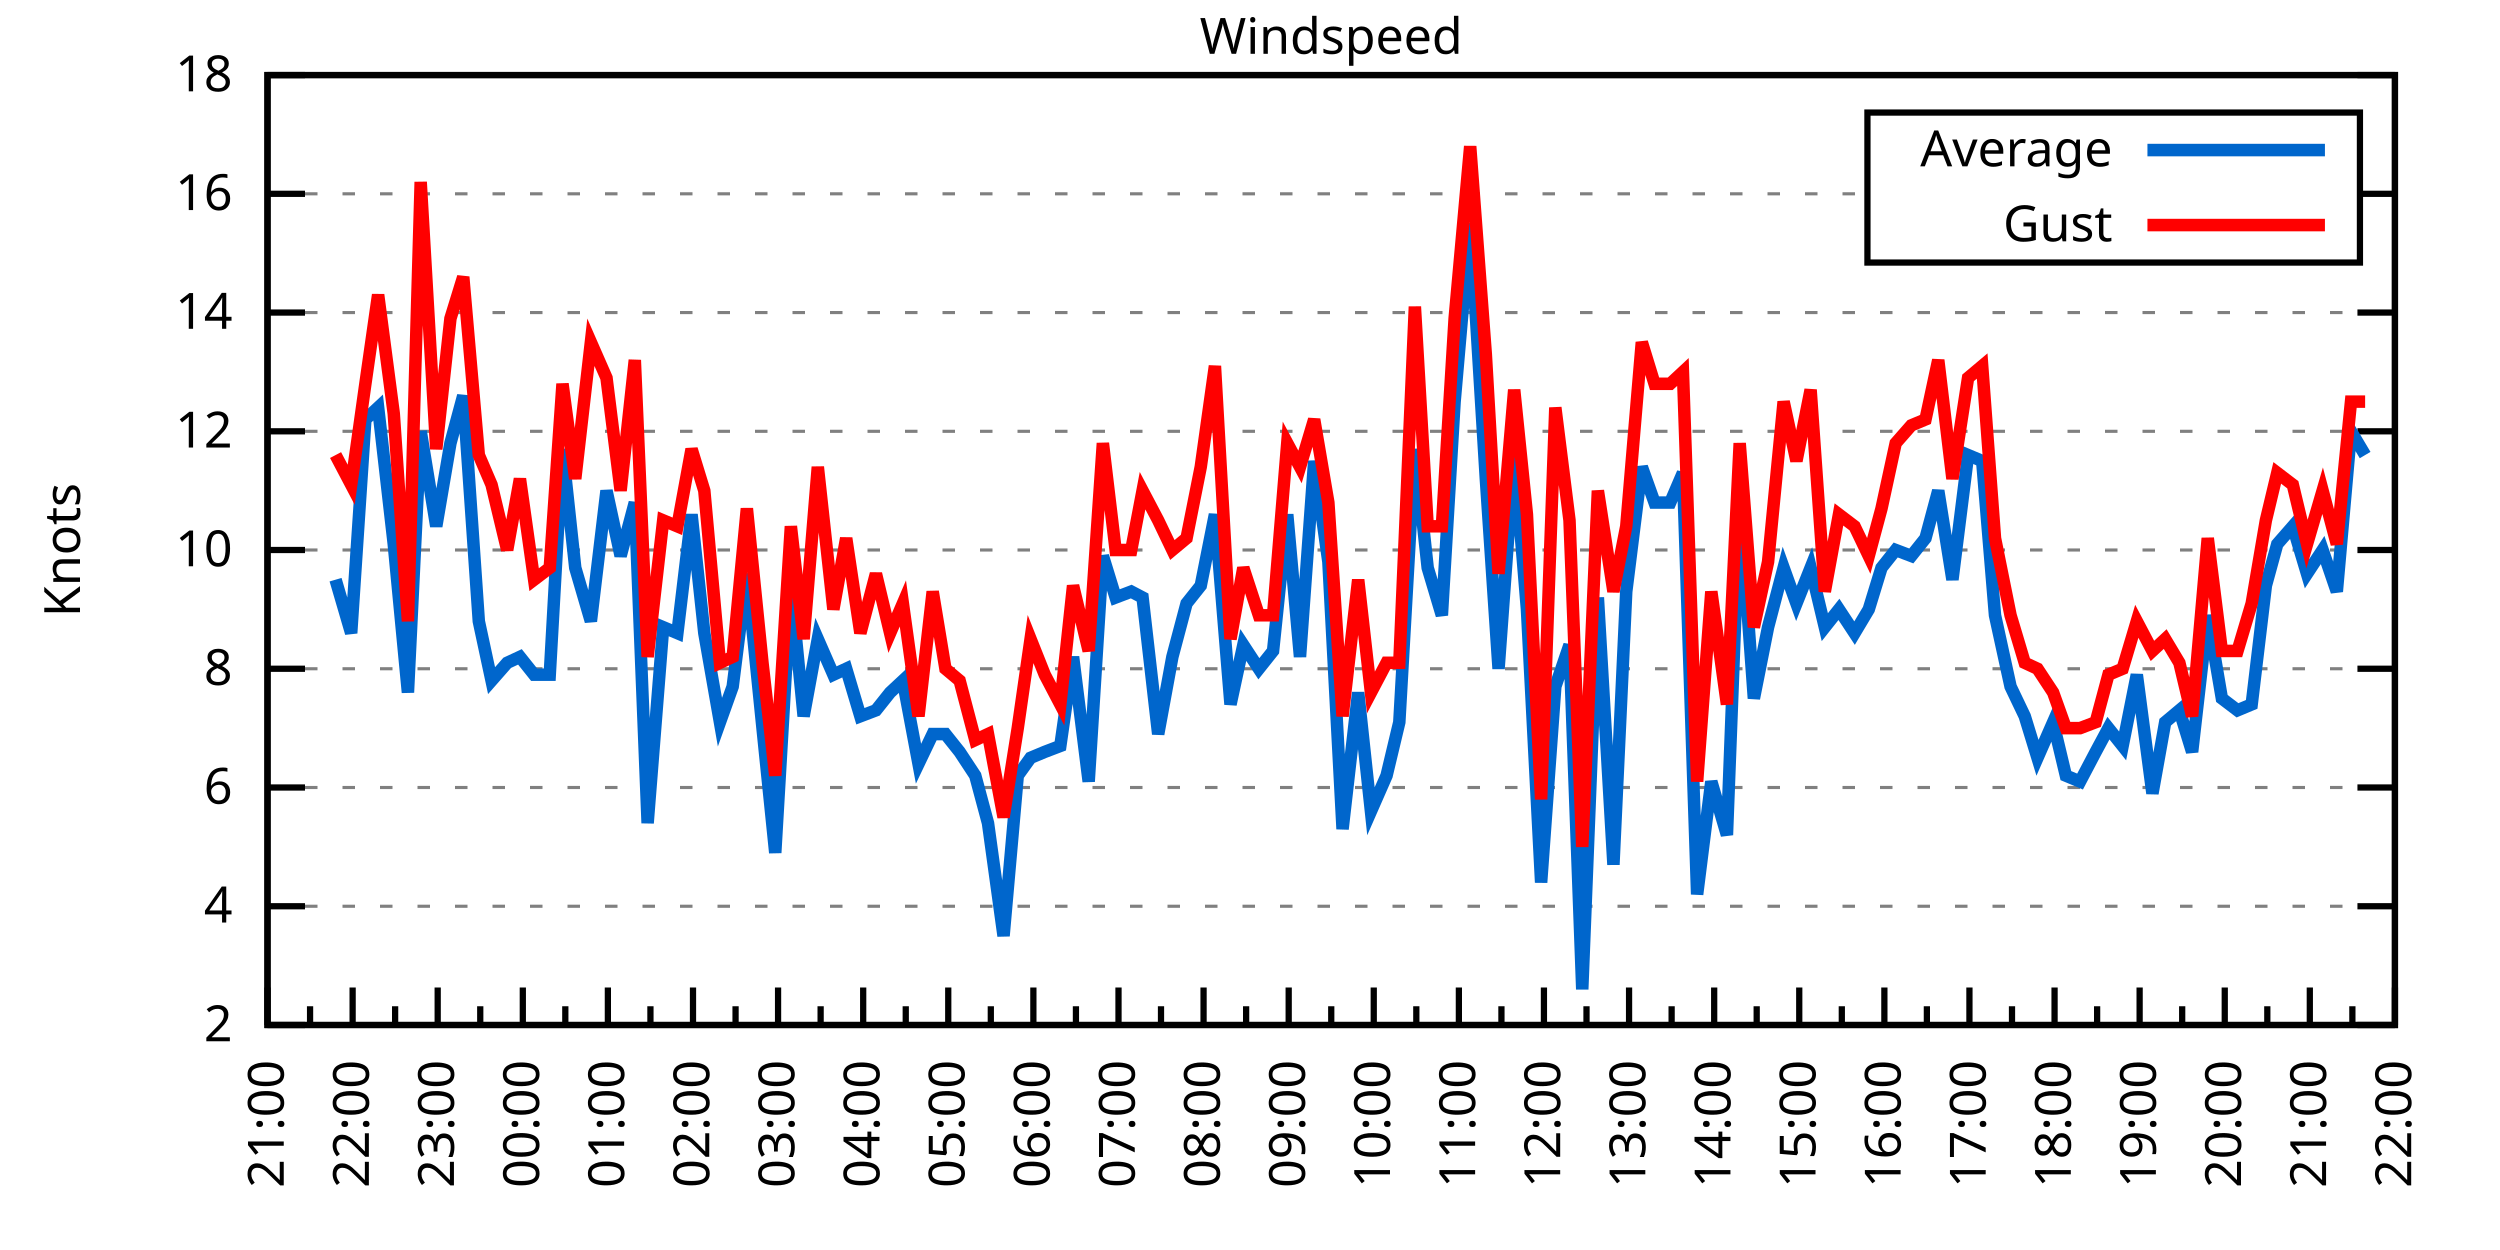
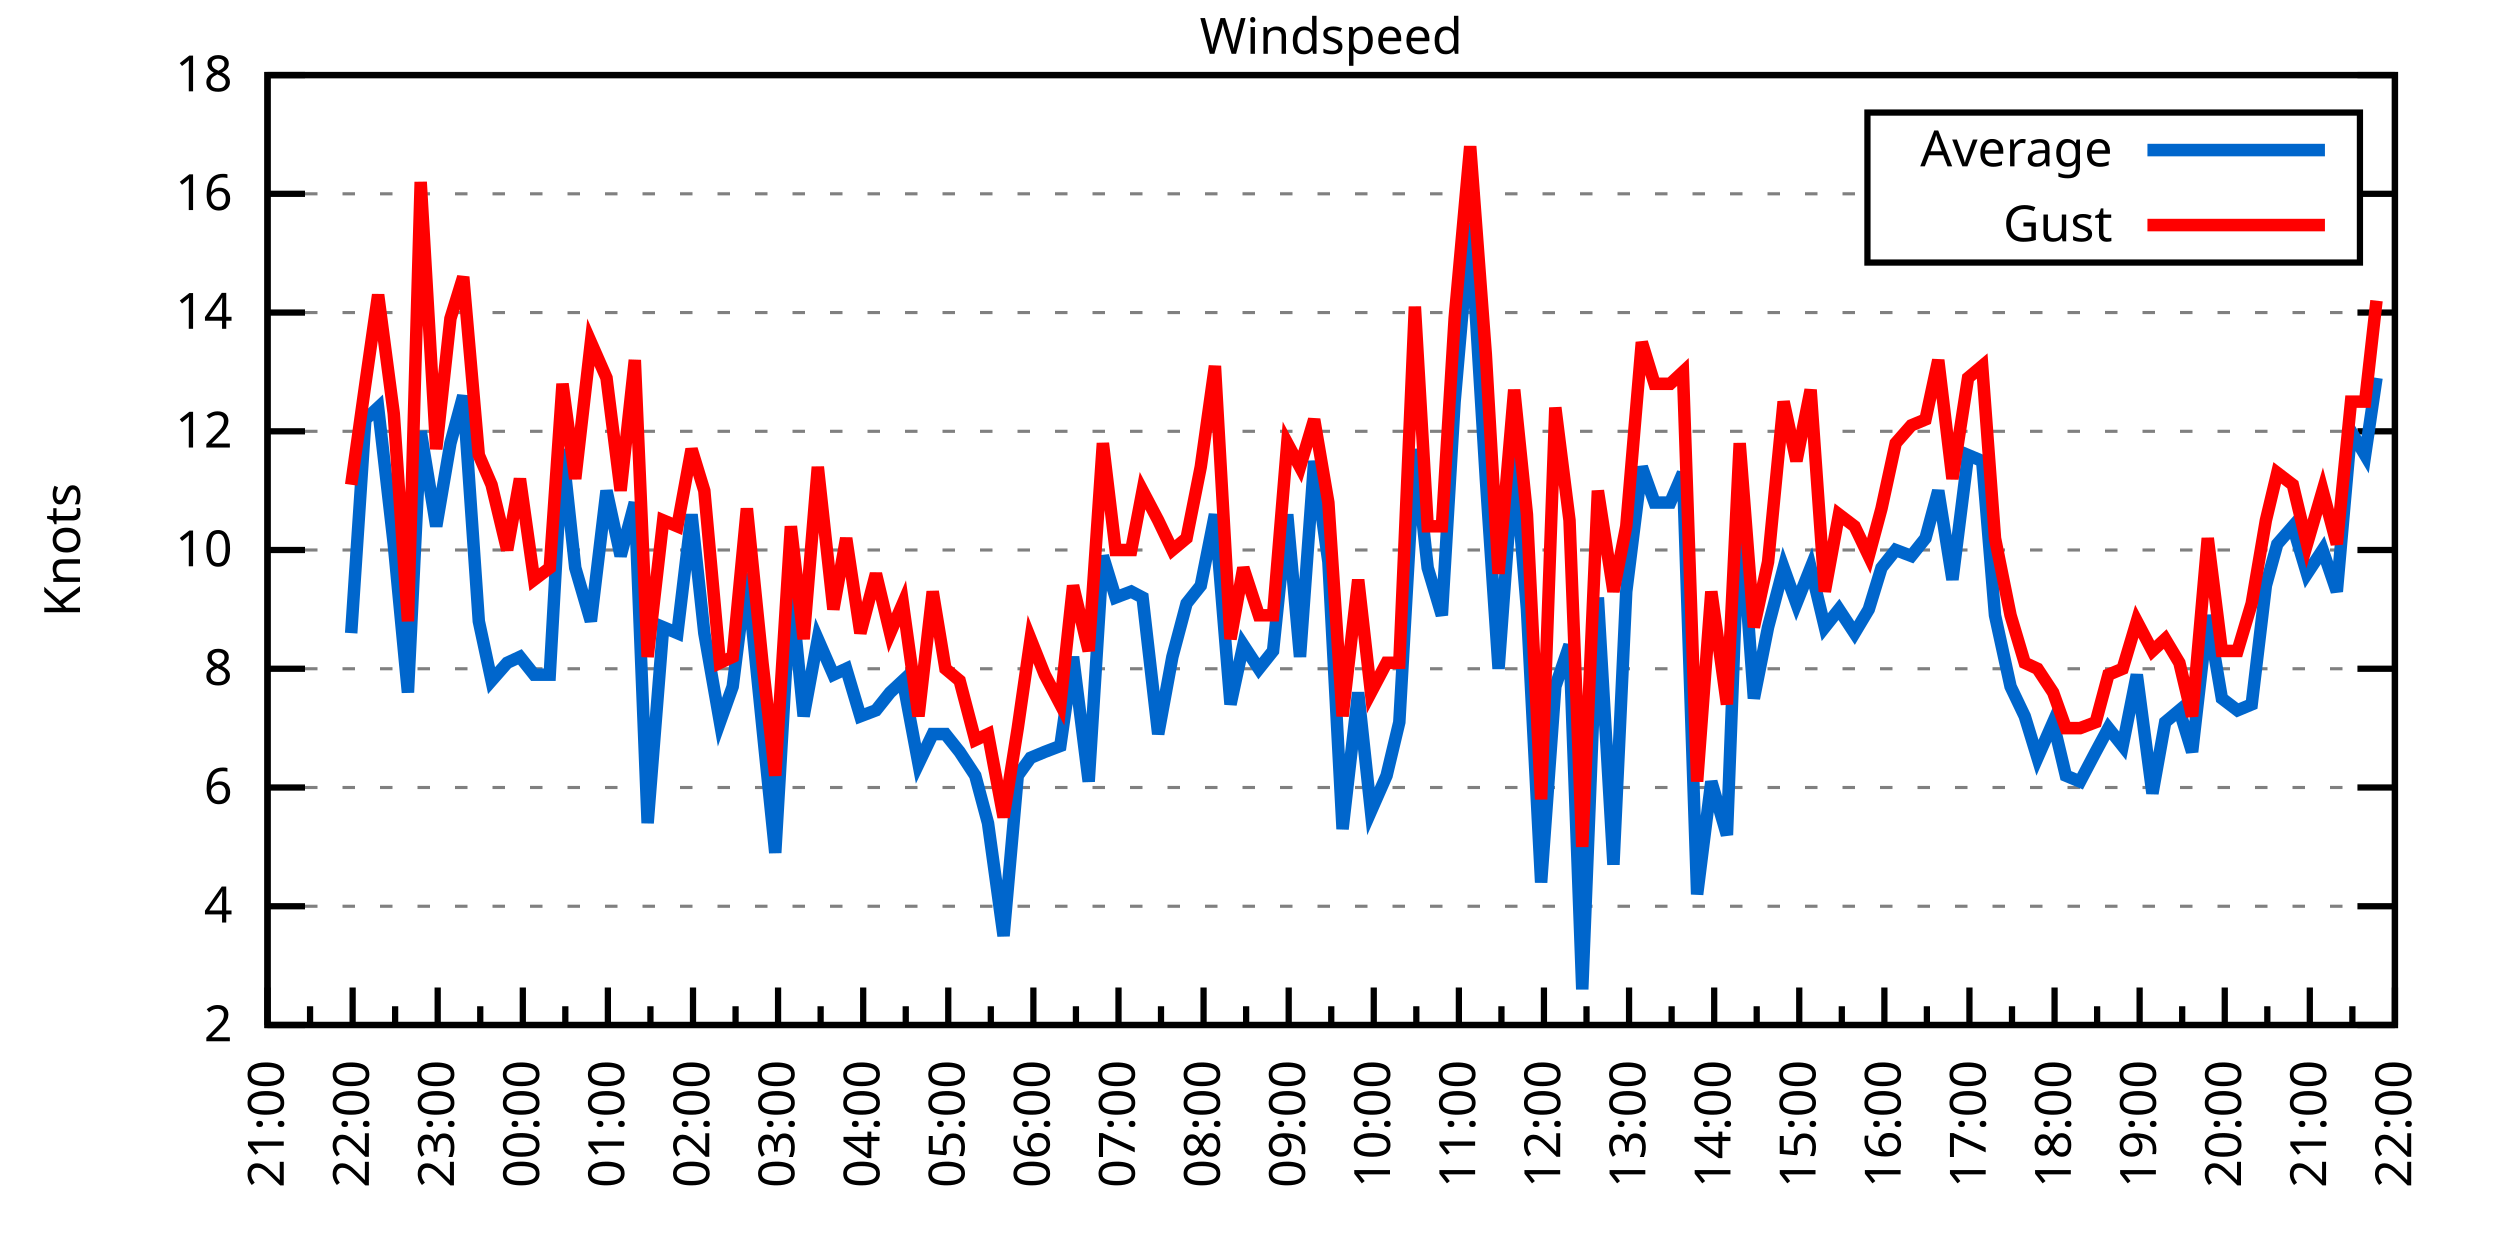
<svg xmlns="http://www.w3.org/2000/svg" xmlns:xlink="http://www.w3.org/1999/xlink" width="400" height="200" viewBox="0 0 400 200">
  <g id="gnuplot_canvas">
    <rect x="0" y="0" width="400" height="200" fill="none" />
    <defs>
      <circle id="gpDot" r="0.5" stroke-width="0.5" stroke="currentColor" />
      <path id="gpPt0" stroke-width="0.333" stroke="currentColor" d="M-1,0 h2 M0,-1 v2" />
      <path id="gpPt1" stroke-width="0.333" stroke="currentColor" d="M-1,-1 L1,1 M1,-1 L-1,1" />
      <path id="gpPt2" stroke-width="0.333" stroke="currentColor" d="M-1,0 L1,0 M0,-1 L0,1 M-1,-1 L1,1 M-1,1 L1,-1" />
      <rect id="gpPt3" stroke-width="0.333" stroke="currentColor" x="-1" y="-1" width="2" height="2" />
      <rect id="gpPt4" stroke-width="0.333" stroke="currentColor" fill="currentColor" x="-1" y="-1" width="2" height="2" />
      <circle id="gpPt5" stroke-width="0.333" stroke="currentColor" cx="0" cy="0" r="1" />
      <use xlink:href="#gpPt5" id="gpPt6" fill="currentColor" stroke="none" />
      <path id="gpPt7" stroke-width="0.333" stroke="currentColor" d="M0,-1.33 L-1.33,0.67 L1.33,0.67 z" />
      <use xlink:href="#gpPt7" id="gpPt8" fill="currentColor" stroke="none" />
      <use xlink:href="#gpPt7" id="gpPt9" stroke="currentColor" transform="rotate(180)" />
      <use xlink:href="#gpPt9" id="gpPt10" fill="currentColor" stroke="none" />
      <use xlink:href="#gpPt3" id="gpPt11" stroke="currentColor" transform="rotate(45)" />
      <use xlink:href="#gpPt11" id="gpPt12" fill="currentColor" stroke="none" />
      <path id="gpPt13" stroke-width="0.333" stroke="currentColor" d="M0,1.330 L1.265,0.411 L0.782,-1.067 L-0.782,-1.076 L-1.265,0.411 z" />
      <use xlink:href="#gpPt13" id="gpPt14" fill="currentColor" stroke="none" />
      <filter id="textbox" filterUnits="objectBoundingBox" x="0" y="0" height="1" width="1">
        <feFlood flood-color="white" flood-opacity="1" result="bgnd" />
        <feComposite in="SourceGraphic" in2="bgnd" operator="atop" />
      </filter>
      <filter id="greybox" filterUnits="objectBoundingBox" x="0" y="0" height="1" width="1">
        <feFlood flood-color="lightgrey" flood-opacity="1" result="grey" />
        <feComposite in="SourceGraphic" in2="grey" operator="atop" />
      </filter>
    </defs>
    <g fill="none" color="white" stroke="currentColor" stroke-width="1.00" stroke-linecap="butt" stroke-linejoin="miter">
</g>
    <g fill="none" color="black" stroke="currentColor" stroke-width="1.00" stroke-linecap="butt" stroke-linejoin="miter">
      <g stroke="none" shape-rendering="crispEdges">
        <polygon fill="rgb(255, 255, 255)" points="42.80,164.00 383.18,164.00 383.18,12.02 42.80,12.02 " />
      </g>
    </g>
    <g fill="none" color="black" stroke="currentColor" stroke-width="1.00" stroke-linecap="butt" stroke-linejoin="miter">
</g>
    <g fill="none" color="black" stroke="black" stroke-width="0.50" stroke-linecap="butt" stroke-linejoin="miter">
</g>
    <g fill="none" color="gray" stroke="currentColor" stroke-width="0.50" stroke-linecap="butt" stroke-linejoin="miter">
      <path stroke="gray" stroke-dasharray="2,4" class="gridline" d="M42.80,164.00 L383.19,164.00  " />
    </g>
    <g fill="none" color="gray" stroke="gray" stroke-width="1.00" stroke-linecap="butt" stroke-linejoin="miter">
</g>
    <g fill="none" color="black" stroke="currentColor" stroke-width="1.00" stroke-linecap="butt" stroke-linejoin="miter">
      <path stroke="black" d="M42.80,164.00 L48.80,164.00 M383.19,164.00 L377.19,164.00  " />
      <g transform="translate(37.20,166.60)" stroke="none" fill="black" font-family="Sans" font-size="8.00" text-anchor="end">
        <text>
          <tspan font-family="Sans"> 2</tspan>
        </text>
      </g>
    </g>
    <g fill="none" color="black" stroke="currentColor" stroke-width="1.00" stroke-linecap="butt" stroke-linejoin="miter">
</g>
    <g fill="none" color="black" stroke="black" stroke-width="0.50" stroke-linecap="butt" stroke-linejoin="miter">
</g>
    <g fill="none" color="gray" stroke="currentColor" stroke-width="0.50" stroke-linecap="butt" stroke-linejoin="miter">
      <path stroke="gray" stroke-dasharray="2,4" class="gridline" d="M42.80,145.00 L383.19,145.00  " />
    </g>
    <g fill="none" color="gray" stroke="gray" stroke-width="1.00" stroke-linecap="butt" stroke-linejoin="miter">
</g>
    <g fill="none" color="black" stroke="currentColor" stroke-width="1.00" stroke-linecap="butt" stroke-linejoin="miter">
      <path stroke="black" d="M42.80,145.00 L48.80,145.00 M383.19,145.00 L377.19,145.00  " />
      <g transform="translate(37.20,147.60)" stroke="none" fill="black" font-family="Sans" font-size="8.00" text-anchor="end">
        <text>
          <tspan font-family="Sans"> 4</tspan>
        </text>
      </g>
    </g>
    <g fill="none" color="black" stroke="currentColor" stroke-width="1.00" stroke-linecap="butt" stroke-linejoin="miter">
</g>
    <g fill="none" color="black" stroke="black" stroke-width="0.50" stroke-linecap="butt" stroke-linejoin="miter">
</g>
    <g fill="none" color="gray" stroke="currentColor" stroke-width="0.50" stroke-linecap="butt" stroke-linejoin="miter">
      <path stroke="gray" stroke-dasharray="2,4" class="gridline" d="M42.80,126.00 L383.19,126.00  " />
    </g>
    <g fill="none" color="gray" stroke="gray" stroke-width="1.00" stroke-linecap="butt" stroke-linejoin="miter">
</g>
    <g fill="none" color="black" stroke="currentColor" stroke-width="1.00" stroke-linecap="butt" stroke-linejoin="miter">
      <path stroke="black" d="M42.80,126.00 L48.80,126.00 M383.19,126.00 L377.19,126.00  " />
      <g transform="translate(37.20,128.60)" stroke="none" fill="black" font-family="Sans" font-size="8.00" text-anchor="end">
        <text>
          <tspan font-family="Sans"> 6</tspan>
        </text>
      </g>
    </g>
    <g fill="none" color="black" stroke="currentColor" stroke-width="1.00" stroke-linecap="butt" stroke-linejoin="miter">
</g>
    <g fill="none" color="black" stroke="black" stroke-width="0.50" stroke-linecap="butt" stroke-linejoin="miter">
</g>
    <g fill="none" color="gray" stroke="currentColor" stroke-width="0.50" stroke-linecap="butt" stroke-linejoin="miter">
      <path stroke="gray" stroke-dasharray="2,4" class="gridline" d="M42.80,107.00 L383.19,107.00  " />
    </g>
    <g fill="none" color="gray" stroke="gray" stroke-width="1.00" stroke-linecap="butt" stroke-linejoin="miter">
</g>
    <g fill="none" color="black" stroke="currentColor" stroke-width="1.00" stroke-linecap="butt" stroke-linejoin="miter">
      <path stroke="black" d="M42.80,107.00 L48.80,107.00 M383.19,107.00 L377.19,107.00  " />
      <g transform="translate(37.20,109.60)" stroke="none" fill="black" font-family="Sans" font-size="8.00" text-anchor="end">
        <text>
          <tspan font-family="Sans"> 8</tspan>
        </text>
      </g>
    </g>
    <g fill="none" color="black" stroke="currentColor" stroke-width="1.00" stroke-linecap="butt" stroke-linejoin="miter">
</g>
    <g fill="none" color="black" stroke="black" stroke-width="0.50" stroke-linecap="butt" stroke-linejoin="miter">
</g>
    <g fill="none" color="gray" stroke="currentColor" stroke-width="0.50" stroke-linecap="butt" stroke-linejoin="miter">
      <path stroke="gray" stroke-dasharray="2,4" class="gridline" d="M42.80,88.00 L383.19,88.00  " />
    </g>
    <g fill="none" color="gray" stroke="gray" stroke-width="1.00" stroke-linecap="butt" stroke-linejoin="miter">
</g>
    <g fill="none" color="black" stroke="currentColor" stroke-width="1.00" stroke-linecap="butt" stroke-linejoin="miter">
      <path stroke="black" d="M42.80,88.00 L48.80,88.00 M383.19,88.00 L377.19,88.00  " />
      <g transform="translate(37.20,90.60)" stroke="none" fill="black" font-family="Sans" font-size="8.00" text-anchor="end">
        <text>
          <tspan font-family="Sans"> 10</tspan>
        </text>
      </g>
    </g>
    <g fill="none" color="black" stroke="currentColor" stroke-width="1.00" stroke-linecap="butt" stroke-linejoin="miter">
</g>
    <g fill="none" color="black" stroke="black" stroke-width="0.50" stroke-linecap="butt" stroke-linejoin="miter">
</g>
    <g fill="none" color="gray" stroke="currentColor" stroke-width="0.50" stroke-linecap="butt" stroke-linejoin="miter">
      <path stroke="gray" stroke-dasharray="2,4" class="gridline" d="M42.80,69.01 L383.19,69.01  " />
    </g>
    <g fill="none" color="gray" stroke="gray" stroke-width="1.00" stroke-linecap="butt" stroke-linejoin="miter">
</g>
    <g fill="none" color="black" stroke="currentColor" stroke-width="1.00" stroke-linecap="butt" stroke-linejoin="miter">
      <path stroke="black" d="M42.80,69.01 L48.80,69.01 M383.19,69.01 L377.19,69.01  " />
      <g transform="translate(37.20,71.61)" stroke="none" fill="black" font-family="Sans" font-size="8.00" text-anchor="end">
        <text>
          <tspan font-family="Sans"> 12</tspan>
        </text>
      </g>
    </g>
    <g fill="none" color="black" stroke="currentColor" stroke-width="1.00" stroke-linecap="butt" stroke-linejoin="miter">
</g>
    <g fill="none" color="black" stroke="black" stroke-width="0.50" stroke-linecap="butt" stroke-linejoin="miter">
</g>
    <g fill="none" color="gray" stroke="currentColor" stroke-width="0.50" stroke-linecap="butt" stroke-linejoin="miter">
      <path stroke="gray" stroke-dasharray="2,4" class="gridline" d="M42.80,50.01 L383.19,50.01  " />
    </g>
    <g fill="none" color="gray" stroke="gray" stroke-width="1.00" stroke-linecap="butt" stroke-linejoin="miter">
</g>
    <g fill="none" color="black" stroke="currentColor" stroke-width="1.00" stroke-linecap="butt" stroke-linejoin="miter">
      <path stroke="black" d="M42.80,50.01 L48.80,50.01 M383.19,50.01 L377.19,50.01  " />
      <g transform="translate(37.20,52.61)" stroke="none" fill="black" font-family="Sans" font-size="8.00" text-anchor="end">
        <text>
          <tspan font-family="Sans"> 14</tspan>
        </text>
      </g>
    </g>
    <g fill="none" color="black" stroke="currentColor" stroke-width="1.00" stroke-linecap="butt" stroke-linejoin="miter">
</g>
    <g fill="none" color="black" stroke="black" stroke-width="0.50" stroke-linecap="butt" stroke-linejoin="miter">
</g>
    <g fill="none" color="gray" stroke="currentColor" stroke-width="0.50" stroke-linecap="butt" stroke-linejoin="miter">
      <path stroke="gray" stroke-dasharray="2,4" class="gridline" d="M42.80,31.01 L298.79,31.01 M377.59,31.01 L383.19,31.01  " />
    </g>
    <g fill="none" color="gray" stroke="gray" stroke-width="1.00" stroke-linecap="butt" stroke-linejoin="miter">
</g>
    <g fill="none" color="black" stroke="currentColor" stroke-width="1.00" stroke-linecap="butt" stroke-linejoin="miter">
      <path stroke="black" d="M42.80,31.01 L48.80,31.01 M383.19,31.01 L377.19,31.01  " />
      <g transform="translate(37.20,33.61)" stroke="none" fill="black" font-family="Sans" font-size="8.00" text-anchor="end">
        <text>
          <tspan font-family="Sans"> 16</tspan>
        </text>
      </g>
    </g>
    <g fill="none" color="black" stroke="currentColor" stroke-width="1.00" stroke-linecap="butt" stroke-linejoin="miter">
</g>
    <g fill="none" color="black" stroke="black" stroke-width="0.50" stroke-linecap="butt" stroke-linejoin="miter">
</g>
    <g fill="none" color="gray" stroke="currentColor" stroke-width="0.50" stroke-linecap="butt" stroke-linejoin="miter">
      <path stroke="gray" stroke-dasharray="2,4" class="gridline" d="M42.80,12.01 L383.19,12.01  " />
    </g>
    <g fill="none" color="gray" stroke="gray" stroke-width="1.00" stroke-linecap="butt" stroke-linejoin="miter">
</g>
    <g fill="none" color="black" stroke="currentColor" stroke-width="1.00" stroke-linecap="butt" stroke-linejoin="miter">
      <path stroke="black" d="M42.80,12.01 L48.80,12.01 M383.19,12.01 L377.19,12.01  " />
      <g transform="translate(37.20,14.61)" stroke="none" fill="black" font-family="Sans" font-size="8.00" text-anchor="end">
        <text>
          <tspan font-family="Sans"> 18</tspan>
        </text>
      </g>
    </g>
    <g fill="none" color="black" stroke="currentColor" stroke-width="1.00" stroke-linecap="butt" stroke-linejoin="miter">
      <path stroke="black" d="M42.80,164.00 L42.80,158.00  " />
      <g transform="translate(45.40,169.60) rotate(270)" stroke="none" fill="black" font-family="Sans" font-size="8.00" text-anchor="end">
        <text>
          <tspan font-family="Sans">21:00</tspan>
        </text>
      </g>
    </g>
    <g fill="none" color="black" stroke="currentColor" stroke-width="1.00" stroke-linecap="butt" stroke-linejoin="miter">
      <path stroke="black" d="M49.61,164.00 L49.61,161.00 M56.42,164.00 L56.42,158.00  " />
      <g transform="translate(59.02,169.60) rotate(270)" stroke="none" fill="black" font-family="Sans" font-size="8.00" text-anchor="end">
        <text>
          <tspan font-family="Sans">22:00</tspan>
        </text>
      </g>
    </g>
    <g fill="none" color="black" stroke="currentColor" stroke-width="1.00" stroke-linecap="butt" stroke-linejoin="miter">
      <path stroke="black" d="M63.22,164.00 L63.22,161.00 M70.03,164.00 L70.03,158.00  " />
      <g transform="translate(72.63,169.60) rotate(270)" stroke="none" fill="black" font-family="Sans" font-size="8.00" text-anchor="end">
        <text>
          <tspan font-family="Sans">23:00</tspan>
        </text>
      </g>
    </g>
    <g fill="none" color="black" stroke="currentColor" stroke-width="1.00" stroke-linecap="butt" stroke-linejoin="miter">
      <path stroke="black" d="M76.84,164.00 L76.84,161.00 M83.65,164.00 L83.65,158.00  " />
      <g transform="translate(86.25,169.60) rotate(270)" stroke="none" fill="black" font-family="Sans" font-size="8.00" text-anchor="end">
        <text>
          <tspan font-family="Sans">00:00</tspan>
        </text>
      </g>
    </g>
    <g fill="none" color="black" stroke="currentColor" stroke-width="1.00" stroke-linecap="butt" stroke-linejoin="miter">
      <path stroke="black" d="M90.45,164.00 L90.45,161.00 M97.26,164.00 L97.26,158.00  " />
      <g transform="translate(99.86,169.60) rotate(270)" stroke="none" fill="black" font-family="Sans" font-size="8.00" text-anchor="end">
        <text>
          <tspan font-family="Sans">01:00</tspan>
        </text>
      </g>
    </g>
    <g fill="none" color="black" stroke="currentColor" stroke-width="1.00" stroke-linecap="butt" stroke-linejoin="miter">
      <path stroke="black" d="M104.07,164.00 L104.07,161.00 M110.88,164.00 L110.88,158.00  " />
      <g transform="translate(113.48,169.60) rotate(270)" stroke="none" fill="black" font-family="Sans" font-size="8.00" text-anchor="end">
        <text>
          <tspan font-family="Sans">02:00</tspan>
        </text>
      </g>
    </g>
    <g fill="none" color="black" stroke="currentColor" stroke-width="1.00" stroke-linecap="butt" stroke-linejoin="miter">
      <path stroke="black" d="M117.69,164.00 L117.69,161.00 M124.49,164.00 L124.49,158.00  " />
      <g transform="translate(127.09,169.60) rotate(270)" stroke="none" fill="black" font-family="Sans" font-size="8.00" text-anchor="end">
        <text>
          <tspan font-family="Sans">03:00</tspan>
        </text>
      </g>
    </g>
    <g fill="none" color="black" stroke="currentColor" stroke-width="1.00" stroke-linecap="butt" stroke-linejoin="miter">
      <path stroke="black" d="M131.30,164.00 L131.30,161.00 M138.11,164.00 L138.11,158.00  " />
      <g transform="translate(140.71,169.60) rotate(270)" stroke="none" fill="black" font-family="Sans" font-size="8.00" text-anchor="end">
        <text>
          <tspan font-family="Sans">04:00</tspan>
        </text>
      </g>
    </g>
    <g fill="none" color="black" stroke="currentColor" stroke-width="1.00" stroke-linecap="butt" stroke-linejoin="miter">
      <path stroke="black" d="M144.92,164.00 L144.92,161.00 M151.72,164.00 L151.72,158.00  " />
      <g transform="translate(154.32,169.60) rotate(270)" stroke="none" fill="black" font-family="Sans" font-size="8.00" text-anchor="end">
        <text>
          <tspan font-family="Sans">05:00</tspan>
        </text>
      </g>
    </g>
    <g fill="none" color="black" stroke="currentColor" stroke-width="1.00" stroke-linecap="butt" stroke-linejoin="miter">
      <path stroke="black" d="M158.53,164.00 L158.53,161.00 M165.34,164.00 L165.34,158.00  " />
      <g transform="translate(167.94,169.60) rotate(270)" stroke="none" fill="black" font-family="Sans" font-size="8.00" text-anchor="end">
        <text>
          <tspan font-family="Sans">06:00</tspan>
        </text>
      </g>
    </g>
    <g fill="none" color="black" stroke="currentColor" stroke-width="1.00" stroke-linecap="butt" stroke-linejoin="miter">
      <path stroke="black" d="M172.15,164.00 L172.15,161.00 M178.96,164.00 L178.96,158.00  " />
      <g transform="translate(181.56,169.60) rotate(270)" stroke="none" fill="black" font-family="Sans" font-size="8.00" text-anchor="end">
        <text>
          <tspan font-family="Sans">07:00</tspan>
        </text>
      </g>
    </g>
    <g fill="none" color="black" stroke="currentColor" stroke-width="1.00" stroke-linecap="butt" stroke-linejoin="miter">
      <path stroke="black" d="M185.76,164.00 L185.76,161.00 M192.57,164.00 L192.57,158.00  " />
      <g transform="translate(195.17,169.60) rotate(270)" stroke="none" fill="black" font-family="Sans" font-size="8.00" text-anchor="end">
        <text>
          <tspan font-family="Sans">08:00</tspan>
        </text>
      </g>
    </g>
    <g fill="none" color="black" stroke="currentColor" stroke-width="1.00" stroke-linecap="butt" stroke-linejoin="miter">
      <path stroke="black" d="M199.38,164.00 L199.38,161.00 M206.19,164.00 L206.19,158.00  " />
      <g transform="translate(208.79,169.60) rotate(270)" stroke="none" fill="black" font-family="Sans" font-size="8.00" text-anchor="end">
        <text>
          <tspan font-family="Sans">09:00</tspan>
        </text>
      </g>
    </g>
    <g fill="none" color="black" stroke="currentColor" stroke-width="1.00" stroke-linecap="butt" stroke-linejoin="miter">
      <path stroke="black" d="M213.00,164.00 L213.00,161.00 M219.80,164.00 L219.80,158.00  " />
      <g transform="translate(222.40,169.60) rotate(270)" stroke="none" fill="black" font-family="Sans" font-size="8.00" text-anchor="end">
        <text>
          <tspan font-family="Sans">10:00</tspan>
        </text>
      </g>
    </g>
    <g fill="none" color="black" stroke="currentColor" stroke-width="1.00" stroke-linecap="butt" stroke-linejoin="miter">
      <path stroke="black" d="M226.61,164.00 L226.61,161.00 M233.42,164.00 L233.42,158.00  " />
      <g transform="translate(236.02,169.60) rotate(270)" stroke="none" fill="black" font-family="Sans" font-size="8.00" text-anchor="end">
        <text>
          <tspan font-family="Sans">11:00</tspan>
        </text>
      </g>
    </g>
    <g fill="none" color="black" stroke="currentColor" stroke-width="1.00" stroke-linecap="butt" stroke-linejoin="miter">
      <path stroke="black" d="M240.23,164.00 L240.23,161.00 M247.03,164.00 L247.03,158.00  " />
      <g transform="translate(249.63,169.60) rotate(270)" stroke="none" fill="black" font-family="Sans" font-size="8.00" text-anchor="end">
        <text>
          <tspan font-family="Sans">12:00</tspan>
        </text>
      </g>
    </g>
    <g fill="none" color="black" stroke="currentColor" stroke-width="1.00" stroke-linecap="butt" stroke-linejoin="miter">
      <path stroke="black" d="M253.84,164.00 L253.84,161.00 M260.65,164.00 L260.65,158.00  " />
      <g transform="translate(263.25,169.60) rotate(270)" stroke="none" fill="black" font-family="Sans" font-size="8.00" text-anchor="end">
        <text>
          <tspan font-family="Sans">13:00</tspan>
        </text>
      </g>
    </g>
    <g fill="none" color="black" stroke="currentColor" stroke-width="1.00" stroke-linecap="butt" stroke-linejoin="miter">
      <path stroke="black" d="M267.46,164.00 L267.46,161.00 M274.27,164.00 L274.27,158.00  " />
      <g transform="translate(276.87,169.60) rotate(270)" stroke="none" fill="black" font-family="Sans" font-size="8.00" text-anchor="end">
        <text>
          <tspan font-family="Sans">14:00</tspan>
        </text>
      </g>
    </g>
    <g fill="none" color="black" stroke="currentColor" stroke-width="1.00" stroke-linecap="butt" stroke-linejoin="miter">
      <path stroke="black" d="M281.07,164.00 L281.07,161.00 M287.88,164.00 L287.88,158.00  " />
      <g transform="translate(290.48,169.60) rotate(270)" stroke="none" fill="black" font-family="Sans" font-size="8.00" text-anchor="end">
        <text>
          <tspan font-family="Sans">15:00</tspan>
        </text>
      </g>
    </g>
    <g fill="none" color="black" stroke="currentColor" stroke-width="1.00" stroke-linecap="butt" stroke-linejoin="miter">
      <path stroke="black" d="M294.69,164.00 L294.69,161.00 M301.50,164.00 L301.50,158.00  " />
      <g transform="translate(304.10,169.60) rotate(270)" stroke="none" fill="black" font-family="Sans" font-size="8.00" text-anchor="end">
        <text>
          <tspan font-family="Sans">16:00</tspan>
        </text>
      </g>
    </g>
    <g fill="none" color="black" stroke="currentColor" stroke-width="1.00" stroke-linecap="butt" stroke-linejoin="miter">
      <path stroke="black" d="M308.30,164.00 L308.30,161.00 M315.11,164.00 L315.11,158.00  " />
      <g transform="translate(317.71,169.60) rotate(270)" stroke="none" fill="black" font-family="Sans" font-size="8.00" text-anchor="end">
        <text>
          <tspan font-family="Sans">17:00</tspan>
        </text>
      </g>
    </g>
    <g fill="none" color="black" stroke="currentColor" stroke-width="1.00" stroke-linecap="butt" stroke-linejoin="miter">
      <path stroke="black" d="M321.92,164.00 L321.92,161.00 M328.73,164.00 L328.73,158.00  " />
      <g transform="translate(331.33,169.60) rotate(270)" stroke="none" fill="black" font-family="Sans" font-size="8.00" text-anchor="end">
        <text>
          <tspan font-family="Sans">18:00</tspan>
        </text>
      </g>
    </g>
    <g fill="none" color="black" stroke="currentColor" stroke-width="1.00" stroke-linecap="butt" stroke-linejoin="miter">
      <path stroke="black" d="M335.54,164.00 L335.54,161.00 M342.34,164.00 L342.34,158.00  " />
      <g transform="translate(344.94,169.60) rotate(270)" stroke="none" fill="black" font-family="Sans" font-size="8.00" text-anchor="end">
        <text>
          <tspan font-family="Sans">19:00</tspan>
        </text>
      </g>
    </g>
    <g fill="none" color="black" stroke="currentColor" stroke-width="1.00" stroke-linecap="butt" stroke-linejoin="miter">
      <path stroke="black" d="M349.15,164.00 L349.15,161.00 M355.96,164.00 L355.96,158.00  " />
      <g transform="translate(358.56,169.60) rotate(270)" stroke="none" fill="black" font-family="Sans" font-size="8.00" text-anchor="end">
        <text>
          <tspan font-family="Sans">20:00</tspan>
        </text>
      </g>
    </g>
    <g fill="none" color="black" stroke="currentColor" stroke-width="1.00" stroke-linecap="butt" stroke-linejoin="miter">
      <path stroke="black" d="M362.77,164.00 L362.77,161.00 M369.57,164.00 L369.57,158.00  " />
      <g transform="translate(372.17,169.60) rotate(270)" stroke="none" fill="black" font-family="Sans" font-size="8.00" text-anchor="end">
        <text>
          <tspan font-family="Sans">21:00</tspan>
        </text>
      </g>
    </g>
    <g fill="none" color="black" stroke="currentColor" stroke-width="1.00" stroke-linecap="butt" stroke-linejoin="miter">
      <path stroke="black" d="M376.38,164.00 L376.38,161.00 M383.19,164.00 L383.19,158.00  " />
      <g transform="translate(385.79,169.60) rotate(270)" stroke="none" fill="black" font-family="Sans" font-size="8.00" text-anchor="end">
        <text>
          <tspan font-family="Sans">22:00</tspan>
        </text>
      </g>
    </g>
    <g fill="none" color="black" stroke="currentColor" stroke-width="1.00" stroke-linecap="butt" stroke-linejoin="miter">
</g>
    <g fill="none" color="black" stroke="currentColor" stroke-width="1.00" stroke-linecap="butt" stroke-linejoin="miter">
      <path stroke="black" d="M42.80,12.01 L42.80,164.00 L383.19,164.00 L383.19,12.01 L42.80,12.01 Z  " />
    </g>
    <g fill="none" color="black" stroke="currentColor" stroke-width="1.00" stroke-linecap="butt" stroke-linejoin="miter">
      <g transform="translate(12.80,88.01) rotate(270)" stroke="none" fill="black" font-family="Sans" font-size="8.00" text-anchor="middle">
        <text>
          <tspan font-family="Sans">Knots</tspan>
        </text>
      </g>
    </g>
    <g fill="none" color="black" stroke="currentColor" stroke-width="1.00" stroke-linecap="butt" stroke-linejoin="miter">
</g>
    <g fill="none" color="black" stroke="currentColor" stroke-width="1.00" stroke-linecap="butt" stroke-linejoin="miter">
      <path stroke="black" d="M298.79,42.01 L298.79,18.01 L377.59,18.01 L377.59,42.01 L298.79,42.01 Z  " />
    </g>
    <g id="Windspeed_plot_1">
      <g fill="none" color="white" stroke="black" stroke-width="2.00" stroke-linecap="butt" stroke-linejoin="miter">
</g>
      <g fill="none" color="black" stroke="currentColor" stroke-width="2.00" stroke-linecap="butt" stroke-linejoin="miter">
        <g transform="translate(337.99,26.61)" stroke="none" fill="black" font-family="Sans" font-size="8.00" text-anchor="end">
          <text>
            <tspan font-family="Sans">Average</tspan>
          </text>
        </g>
      </g>
      <g fill="none" color="black" stroke="currentColor" stroke-width="2.00" stroke-linecap="butt" stroke-linejoin="miter">
-         <path stroke="rgb(  0, 102, 204)" d="M343.59,24.01 L371.99,24.01 M53.69,92.75 L56.19,101.30 L58.46,67.11 L60.50,65.21 L63.00,87.06 L65.27,110.80   L67.31,69.01 L69.80,84.21 L72.07,70.91 L74.12,63.31 L76.61,99.40 L78.65,108.90 L81.15,106.05 L83.19,105.10   L85.46,107.95 L87.96,107.95 L90.00,71.86 L92.04,90.85 L94.54,99.40 L97.04,78.51 L99.30,88.95 L101.57,80.41   L103.62,131.70 L106.11,100.35 L108.38,101.30 L110.65,82.31 L112.69,101.30 L115.19,115.55 L117.23,109.85 L119.50,91.80   L122.00,116.50 L124.04,136.45 L126.54,93.70 L128.58,114.60 L130.85,102.25 L133.34,107.95 L135.39,107.00 L137.66,114.60   L140.15,113.65 L142.42,110.80 L144.46,108.90 L146.96,122.20 L149.23,117.45 L151.27,117.45 L153.54,120.30 L156.04,124.10   L158.08,131.70 L160.57,149.75 L162.84,124.10 L164.89,121.25 L167.16,120.30 L169.65,119.35 L171.69,105.10 L174.19,125.05   L176.46,88.95 L178.50,95.60 L181.00,94.65 L182.81,95.60 L185.31,117.45 L187.58,105.10 L189.85,96.55 L192.12,93.70   L194.39,82.31 L196.88,112.70 L198.93,103.20 L201.42,107.00 L203.69,104.15 L205.96,82.31 L208.00,105.10 L210.27,73.76   L212.54,89.90 L214.81,132.65 L217.31,110.80 L219.35,129.80 L221.85,124.10 L223.89,115.55 L226.38,71.86 L228.43,90.85   L230.70,98.45 L232.74,64.26 L235.23,35.76 L237.73,76.61 L239.77,107.00 L242.27,72.81 L244.31,97.50 L246.58,141.20   L248.85,109.85 L251.12,103.20 L253.16,158.30 L255.66,95.60 L258.15,138.35 L260.20,94.65 L262.69,74.71 L264.73,80.41   L267.23,80.41 L269.27,75.66 L271.54,143.10 L273.81,125.05 L276.31,133.60 L278.35,80.41 L280.62,111.75 L282.89,100.35   L285.38,90.85 L287.43,96.55 L289.70,90.85 L291.97,100.35 L294.23,97.50 L296.73,101.30 L299.00,97.50 L301.04,90.85   L303.31,88.00 L305.81,88.95 L308.08,86.11 L310.12,78.51 L312.39,92.75 L314.89,72.81 L317.15,73.76 L319.20,98.45   L321.69,109.85 L323.96,114.60 L326.00,121.25 L328.50,115.55 L330.54,124.10 L332.81,125.05 L335.31,120.30 L337.35,116.50   L339.62,119.35 L341.89,107.95 L344.39,126.95 L346.43,115.55 L348.70,113.65 L350.74,120.30 L353.24,98.45 L355.50,111.75   L358.00,113.65 L360.27,112.70 L362.54,93.70 L364.36,87.06 L366.85,84.21 L369.12,91.80 L371.62,88.00 L373.89,94.65   L376.16,69.01 L378.42,72.81  " />
+         <path stroke="rgb(  0, 102, 204)" d="M343.59,24.01 L371.99,24.01 M56.19,101.30 L58.46,67.11 L60.50,65.21 L63.00,87.06 L65.27,110.80 L67.31,69.01   L69.80,84.21 L72.07,70.91 L74.12,63.31 L76.61,99.40 L78.65,108.90 L81.15,106.05 L83.19,105.10 L85.46,107.95   L87.96,107.95 L90.00,71.86 L92.04,90.85 L94.54,99.40 L97.04,78.51 L99.30,88.95 L101.57,80.41 L103.62,131.70   L106.11,100.35 L108.38,101.30 L110.65,82.31 L112.69,101.30 L115.19,115.55 L117.23,109.85 L119.50,91.80 L122.00,116.50   L124.04,136.45 L126.54,93.70 L128.58,114.60 L130.85,102.25 L133.34,107.95 L135.39,107.00 L137.66,114.60 L140.15,113.65   L142.42,110.80 L144.46,108.90 L146.96,122.20 L149.23,117.45 L151.27,117.45 L153.54,120.30 L156.04,124.10 L158.08,131.70   L160.57,149.75 L162.84,124.10 L164.89,121.25 L167.16,120.30 L169.65,119.35 L171.69,105.10 L174.19,125.05 L176.46,88.95   L178.50,95.60 L181.00,94.65 L182.81,95.60 L185.31,117.45 L187.58,105.10 L189.85,96.55 L192.12,93.70 L194.39,82.31   L196.88,112.70 L198.93,103.20 L201.42,107.00 L203.69,104.15 L205.96,82.31 L208.00,105.10 L210.27,73.76 L212.54,89.90   L214.81,132.65 L217.31,110.80 L219.35,129.80 L221.85,124.10 L223.89,115.55 L226.38,71.86 L228.43,90.85 L230.70,98.45   L232.74,64.26 L235.23,35.76 L237.73,76.61 L239.77,107.00 L242.27,72.81 L244.31,97.50 L246.58,141.20 L248.85,109.85   L251.12,103.20 L253.16,158.30 L255.66,95.60 L258.15,138.35 L260.20,94.65 L262.69,74.71 L264.73,80.41 L267.23,80.41   L269.27,75.66 L271.54,143.10 L273.81,125.05 L276.31,133.60 L278.35,80.41 L280.62,111.75 L282.89,100.35 L285.38,90.85   L287.43,96.55 L289.70,90.85 L291.97,100.35 L294.23,97.50 L296.73,101.30 L299.00,97.50 L301.04,90.85 L303.31,88.00   L305.81,88.95 L308.08,86.11 L310.12,78.51 L312.39,92.75 L314.89,72.81 L317.15,73.76 L319.20,98.45 L321.69,109.85   L323.96,114.60 L326.00,121.25 L328.50,115.55 L330.54,124.10 L332.81,125.05 L335.31,120.30 L337.35,116.50 L339.62,119.35   L341.89,107.95 L344.39,126.95 L346.43,115.55 L348.70,113.65 L350.74,120.30 L353.24,98.45 L355.50,111.75 L358.00,113.65   L360.27,112.70 L362.54,93.70 L364.36,87.06 L366.85,84.21 L369.12,91.80 L371.62,88.00 L373.89,94.65 L376.16,69.01   L378.42,72.81 L380.24,60.46  " />
      </g>
    </g>
    <g id="Windspeed_plot_2">
      <g fill="none" color="black" stroke="currentColor" stroke-width="2.00" stroke-linecap="butt" stroke-linejoin="miter">
        <g transform="translate(337.99,38.61)" stroke="none" fill="black" font-family="Sans" font-size="8.00" text-anchor="end">
          <text>
            <tspan font-family="Sans">Gust</tspan>
          </text>
        </g>
      </g>
      <g fill="none" color="black" stroke="currentColor" stroke-width="2.00" stroke-linecap="butt" stroke-linejoin="miter">
-         <path stroke="rgb(255,   0,   0)" d="M343.59,36.01 L371.99,36.01 M53.69,72.81 L56.19,77.56 L58.46,61.41 L60.50,47.16 L63.00,66.16 L65.27,99.40   L67.31,29.11 L69.80,71.86 L72.07,50.96 L74.12,44.31 L76.61,72.81 L78.65,77.56 L81.15,88.00 L83.19,76.61   L85.46,92.75 L87.96,90.85 L90.00,61.41 L92.04,76.61 L94.54,54.76 L97.04,60.46 L99.30,78.51 L101.57,57.61   L103.62,105.10 L106.11,83.26 L108.38,84.21 L110.65,71.86 L112.69,78.51 L115.19,106.05 L117.23,105.10 L119.50,81.36   L122.00,106.05 L124.04,124.10 L126.54,84.21 L128.58,102.25 L130.85,74.71 L133.34,97.50 L135.39,86.11 L137.66,101.30   L140.15,91.80 L142.42,101.30 L144.46,96.55 L146.96,114.60 L149.23,94.65 L151.27,107.00 L153.54,108.90 L156.04,118.40   L158.08,117.45 L160.57,130.75 L162.84,116.50 L164.89,102.25 L167.16,107.95 L169.65,112.70 L171.69,93.70 L174.19,104.15   L176.46,70.91 L178.50,88.00 L181.00,88.00 L182.81,78.51 L185.31,83.26 L187.58,88.00 L189.85,86.11 L192.12,74.71   L194.39,58.56 L196.88,102.25 L198.93,90.85 L201.42,98.45 L203.69,98.45 L205.96,70.91 L208.00,74.71 L210.27,67.11   L212.54,80.41 L214.81,114.60 L217.31,92.75 L219.35,110.80 L221.85,106.05 L223.89,106.05 L226.38,49.06 L228.43,84.21   L230.70,84.21 L232.74,50.96 L235.23,23.41 L237.73,56.66 L239.77,91.80 L242.27,62.36 L244.31,82.31 L246.58,127.90   L248.85,65.21 L251.12,83.26 L253.16,135.50 L255.66,78.51 L258.15,94.65 L260.20,84.21 L262.69,54.76 L264.73,61.41   L267.23,61.41 L269.27,59.51 L271.54,125.05 L273.81,94.65 L276.31,112.70 L278.35,70.91 L280.62,100.35 L282.89,89.90   L285.38,64.26 L287.43,73.76 L289.70,62.36 L291.97,94.65 L294.23,82.31 L296.73,84.21 L299.00,88.95 L301.04,81.36   L303.31,70.91 L305.81,68.06 L308.08,67.11 L310.12,57.61 L312.39,76.61 L314.89,60.46 L317.15,58.56 L319.20,86.11   L321.69,98.45 L323.96,106.05 L326.00,107.00 L328.50,110.80 L330.54,116.50 L332.81,116.50 L335.31,115.55 L337.35,107.95   L339.62,107.00 L341.89,99.40 L344.39,104.15 L346.43,102.25 L348.70,106.05 L350.74,114.60 L353.24,86.11 L355.50,104.15   L358.00,104.15 L360.27,96.55 L362.54,83.26 L364.36,75.66 L366.85,77.56 L369.12,87.06 L371.62,78.51 L373.89,87.06   L376.16,64.26 L378.42,64.26  " />
+         <path stroke="rgb(255,   0,   0)" d="M343.59,36.01 L371.99,36.01 M56.19,77.56 L58.46,61.41 L60.50,47.16 L63.00,66.16 L65.27,99.40 L67.31,29.11   L69.80,71.86 L72.07,50.96 L74.12,44.31 L76.61,72.81 L78.65,77.56 L81.15,88.00 L83.19,76.61 L85.46,92.75   L87.96,90.85 L90.00,61.41 L92.04,76.61 L94.54,54.76 L97.04,60.46 L99.30,78.51 L101.57,57.61 L103.62,105.10   L106.11,83.26 L108.38,84.21 L110.65,71.86 L112.69,78.51 L115.19,106.05 L117.23,105.10 L119.50,81.36 L122.00,106.05   L124.04,124.10 L126.54,84.21 L128.58,102.25 L130.85,74.71 L133.34,97.50 L135.39,86.11 L137.66,101.30 L140.15,91.80   L142.42,101.30 L144.46,96.55 L146.96,114.60 L149.23,94.65 L151.27,107.00 L153.54,108.90 L156.04,118.40 L158.08,117.45   L160.57,130.75 L162.84,116.50 L164.89,102.25 L167.16,107.95 L169.65,112.70 L171.69,93.70 L174.19,104.15 L176.46,70.91   L178.50,88.00 L181.00,88.00 L182.81,78.51 L185.31,83.26 L187.58,88.00 L189.85,86.11 L192.12,74.71 L194.39,58.56   L196.88,102.25 L198.93,90.85 L201.42,98.45 L203.69,98.45 L205.96,70.91 L208.00,74.71 L210.27,67.11 L212.54,80.41   L214.81,114.60 L217.31,92.75 L219.35,110.80 L221.85,106.05 L223.89,106.05 L226.38,49.06 L228.43,84.21 L230.70,84.21   L232.74,50.96 L235.23,23.41 L237.73,56.66 L239.77,91.80 L242.27,62.36 L244.31,82.31 L246.58,127.90 L248.85,65.21   L251.12,83.26 L253.16,135.50 L255.66,78.51 L258.15,94.65 L260.20,84.21 L262.69,54.76 L264.73,61.41 L267.23,61.41   L269.27,59.51 L271.54,125.05 L273.81,94.65 L276.31,112.70 L278.35,70.91 L280.62,100.35 L282.89,89.90 L285.38,64.26   L287.43,73.76 L289.70,62.36 L291.97,94.65 L294.23,82.31 L296.73,84.21 L299.00,88.95 L301.04,81.36 L303.31,70.91   L305.81,68.06 L308.08,67.11 L310.12,57.61 L312.39,76.61 L314.89,60.46 L317.15,58.56 L319.20,86.11 L321.69,98.45   L323.96,106.05 L326.00,107.00 L328.50,110.80 L330.54,116.50 L332.81,116.50 L335.31,115.55 L337.35,107.95 L339.62,107.00   L341.89,99.40 L344.39,104.15 L346.43,102.25 L348.70,106.05 L350.74,114.60 L353.24,86.11 L355.50,104.15 L358.00,104.15   L360.27,96.55 L362.54,83.26 L364.36,75.66 L366.85,77.56 L369.12,87.06 L371.62,78.51 L373.89,87.06 L376.16,64.26   L378.42,64.26 L380.24,48.11  " />
      </g>
    </g>
    <g fill="none" color="black" stroke="currentColor" stroke-width="2.00" stroke-linecap="butt" stroke-linejoin="miter">
</g>
    <g fill="none" color="black" stroke="black" stroke-width="1.00" stroke-linecap="butt" stroke-linejoin="miter">
</g>
    <g fill="none" color="black" stroke="currentColor" stroke-width="1.00" stroke-linecap="butt" stroke-linejoin="miter">
      <path stroke="black" d="M42.80,12.01 L42.80,164.00 L383.19,164.00 L383.19,12.01 L42.80,12.01 Z  " />
    </g>
    <g fill="none" color="black" stroke="currentColor" stroke-width="1.00" stroke-linecap="butt" stroke-linejoin="miter">
      <g transform="translate(212.99,8.61)" stroke="none" fill="black" font-family="Sans" font-size="8.00" text-anchor="middle">
        <text>
          <tspan font-family="Sans">Windspeed</tspan>
        </text>
      </g>
    </g>
    <g fill="none" color="black" stroke="currentColor" stroke-width="1.00" stroke-linecap="butt" stroke-linejoin="miter">
</g>
  </g>
</svg>
